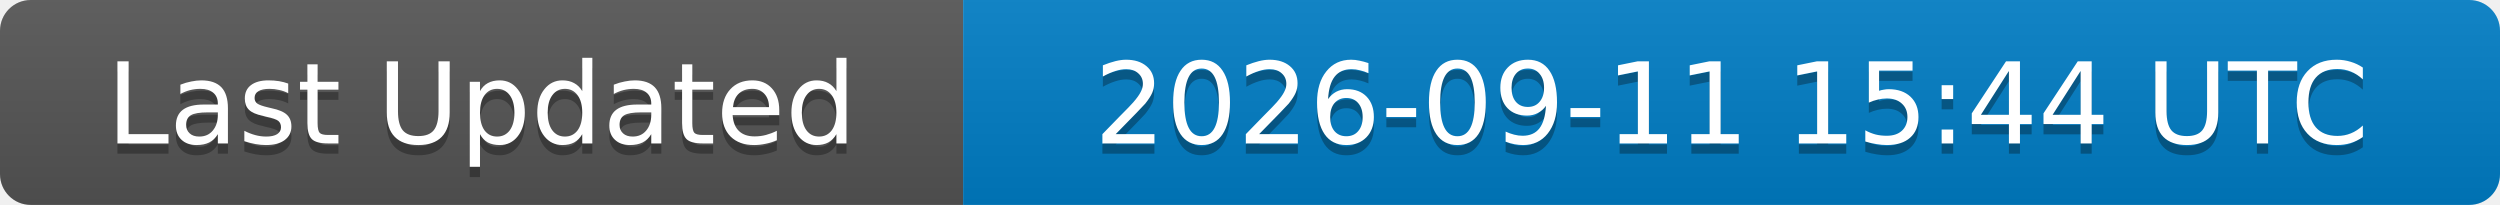
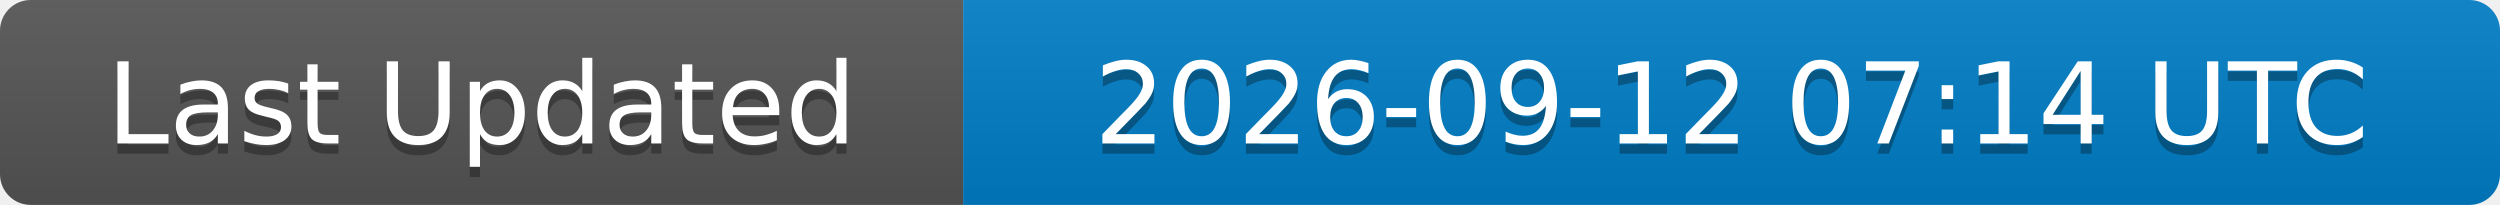
<svg xmlns="http://www.w3.org/2000/svg" width="244" height="20">
  <linearGradient id="b" x2="0" y2="100%">
    <stop offset="0" stop-color="#bbb" stop-opacity=".1" />
    <stop offset="1" stop-opacity=".1" />
  </linearGradient>
  <clipPath id="a">
    <rect width="244" height="20" rx="3" fill="#fff" />
  </clipPath>
  <g clip-path="url(#a)">
    <rect width="94" height="20" fill="#555" />
    <rect x="94" width="150" height="20" fill="#007ec6" />
    <rect width="244" height="20" fill="url(#b)" />
  </g>
  <g fill="#fff" text-anchor="middle" font-family="DejaVu Sans,Verdana,Geneva,sans-serif" font-size="11">
    <text x="47" y="15" fill="#010101" fill-opacity=".3">Last Updated</text>
    <text x="47" y="14">Last Updated</text>
-     <text x="169" y="15" fill="#010101" fill-opacity=".3">2026-09-11 15:44 UTC</text>
-     <text x="169" y="14">2026-09-11 15:44 UTC</text>
+     <text x="169" y="15" fill="#010101" fill-opacity=".3">2026-09-12 07:14 UTC</text>
+     <text x="169" y="14">2026-09-12 07:14 UTC</text>
  </g>
</svg>
